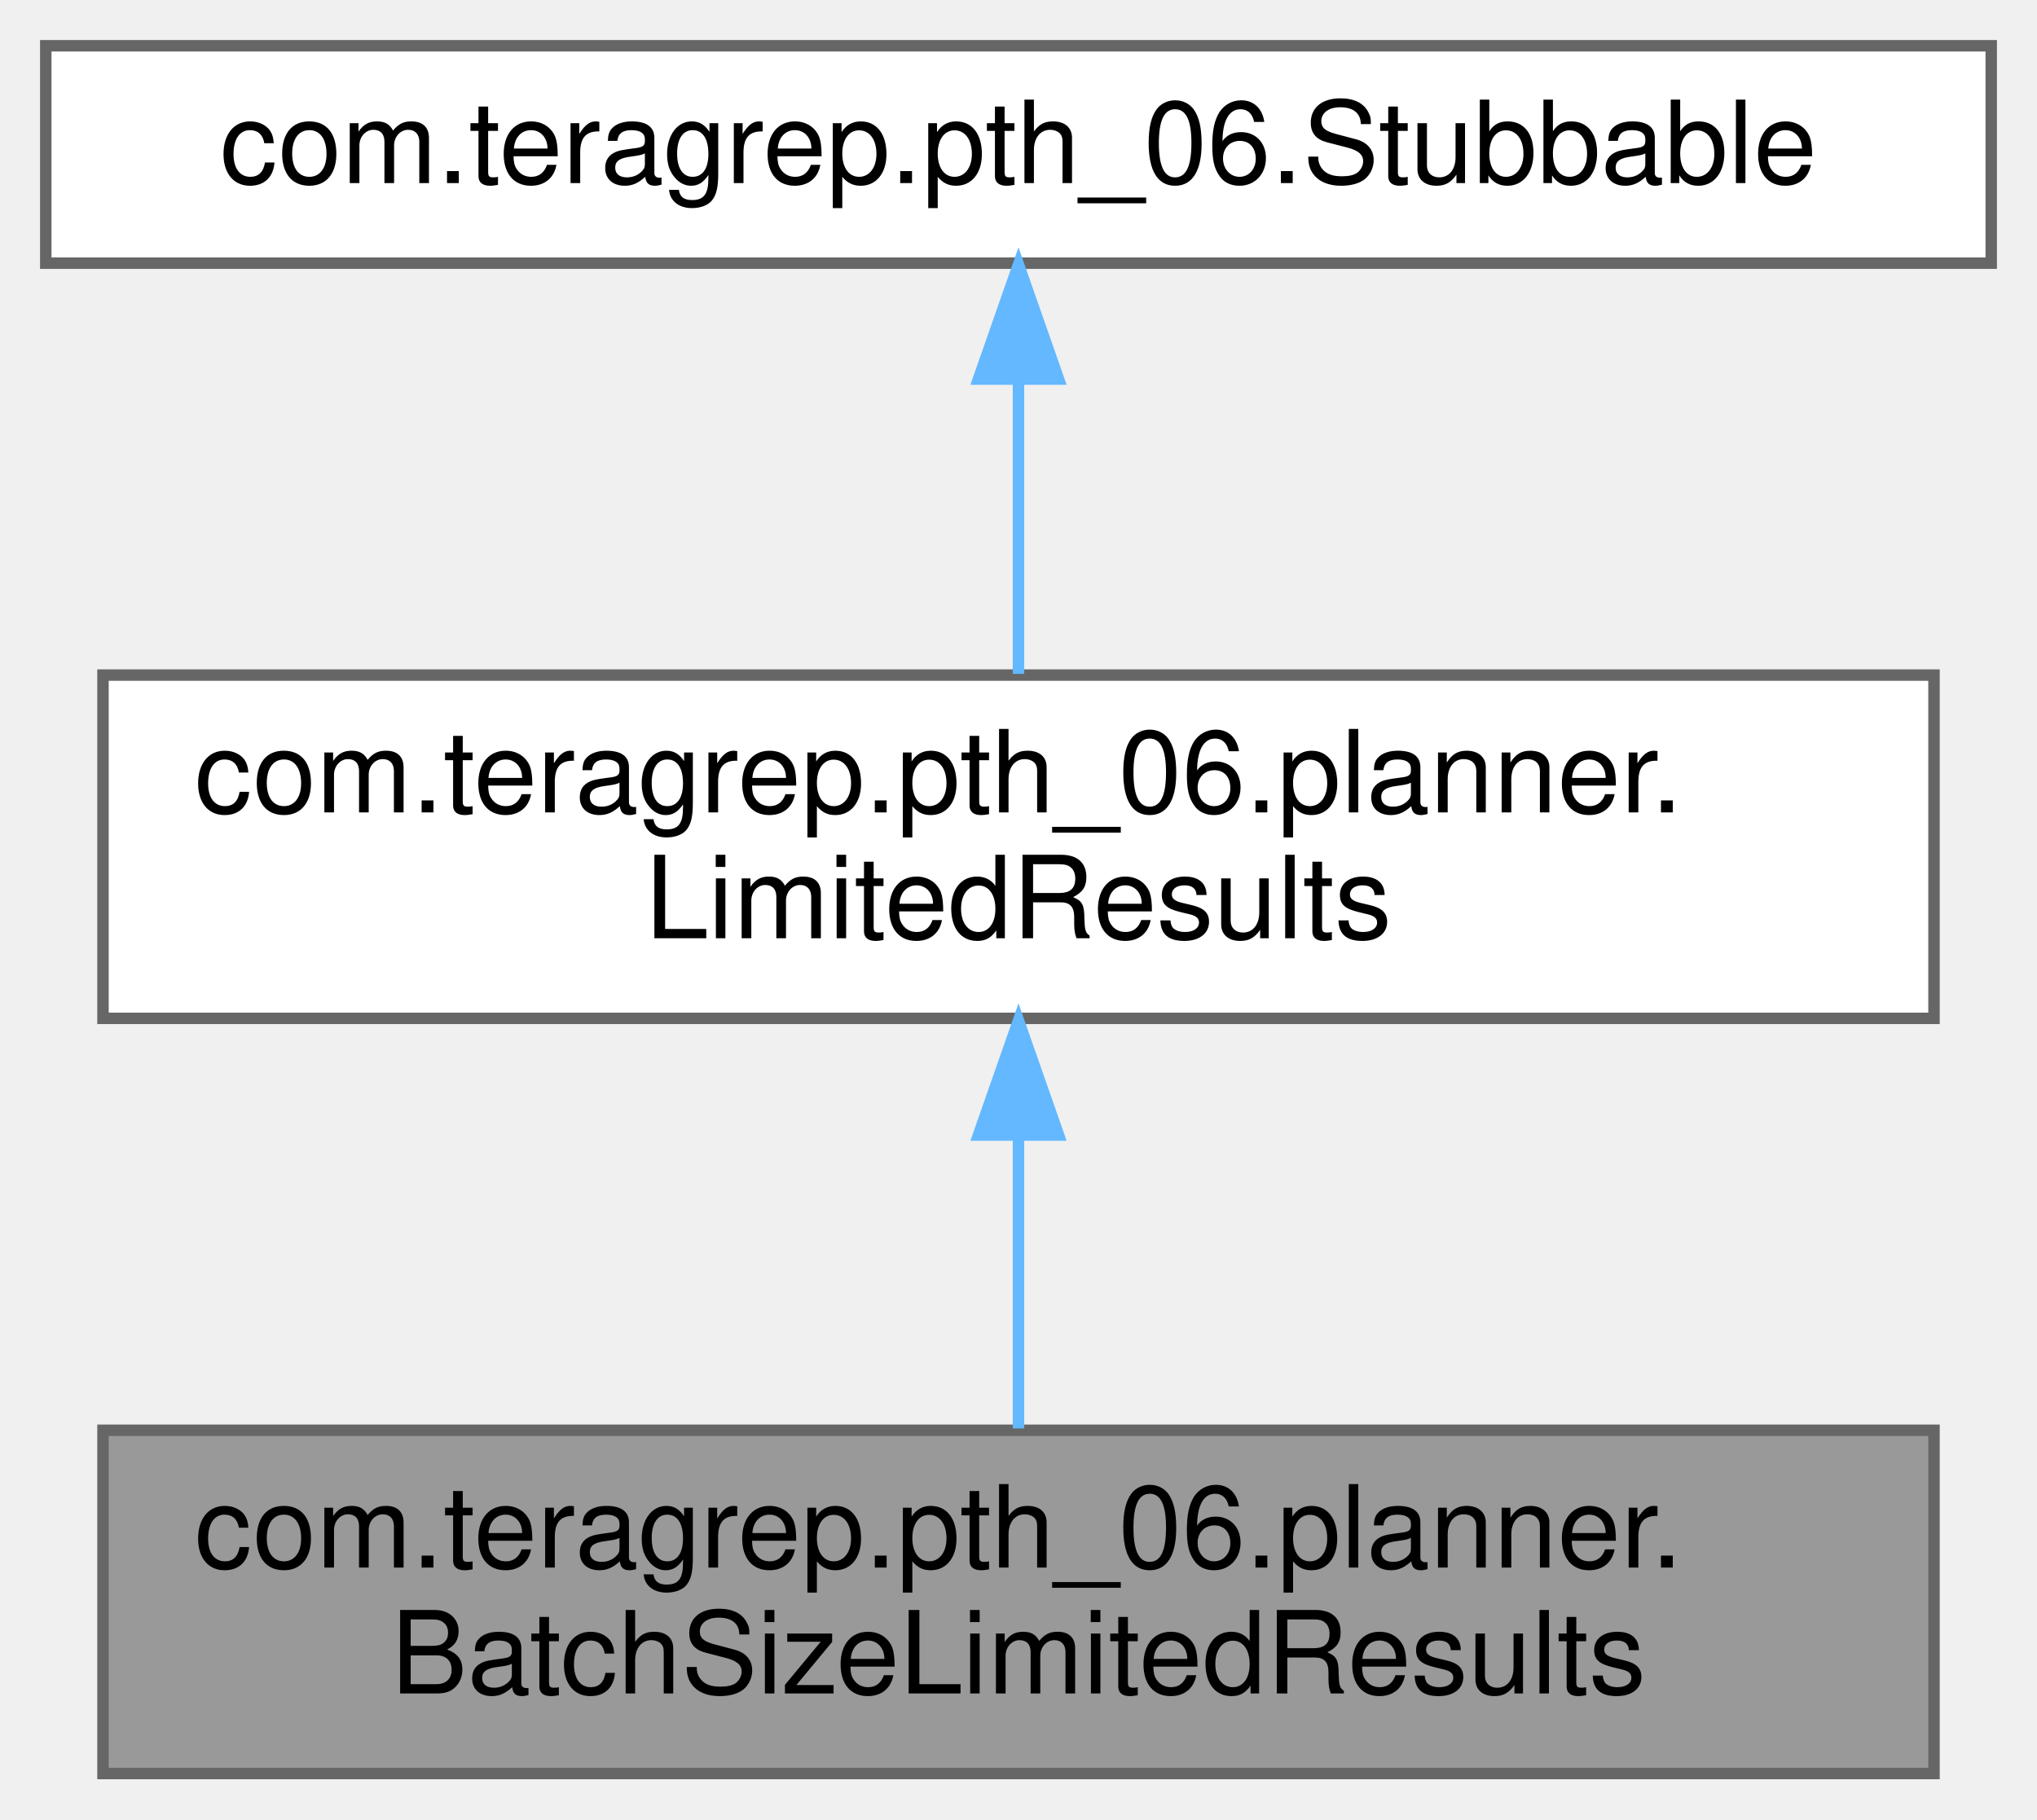
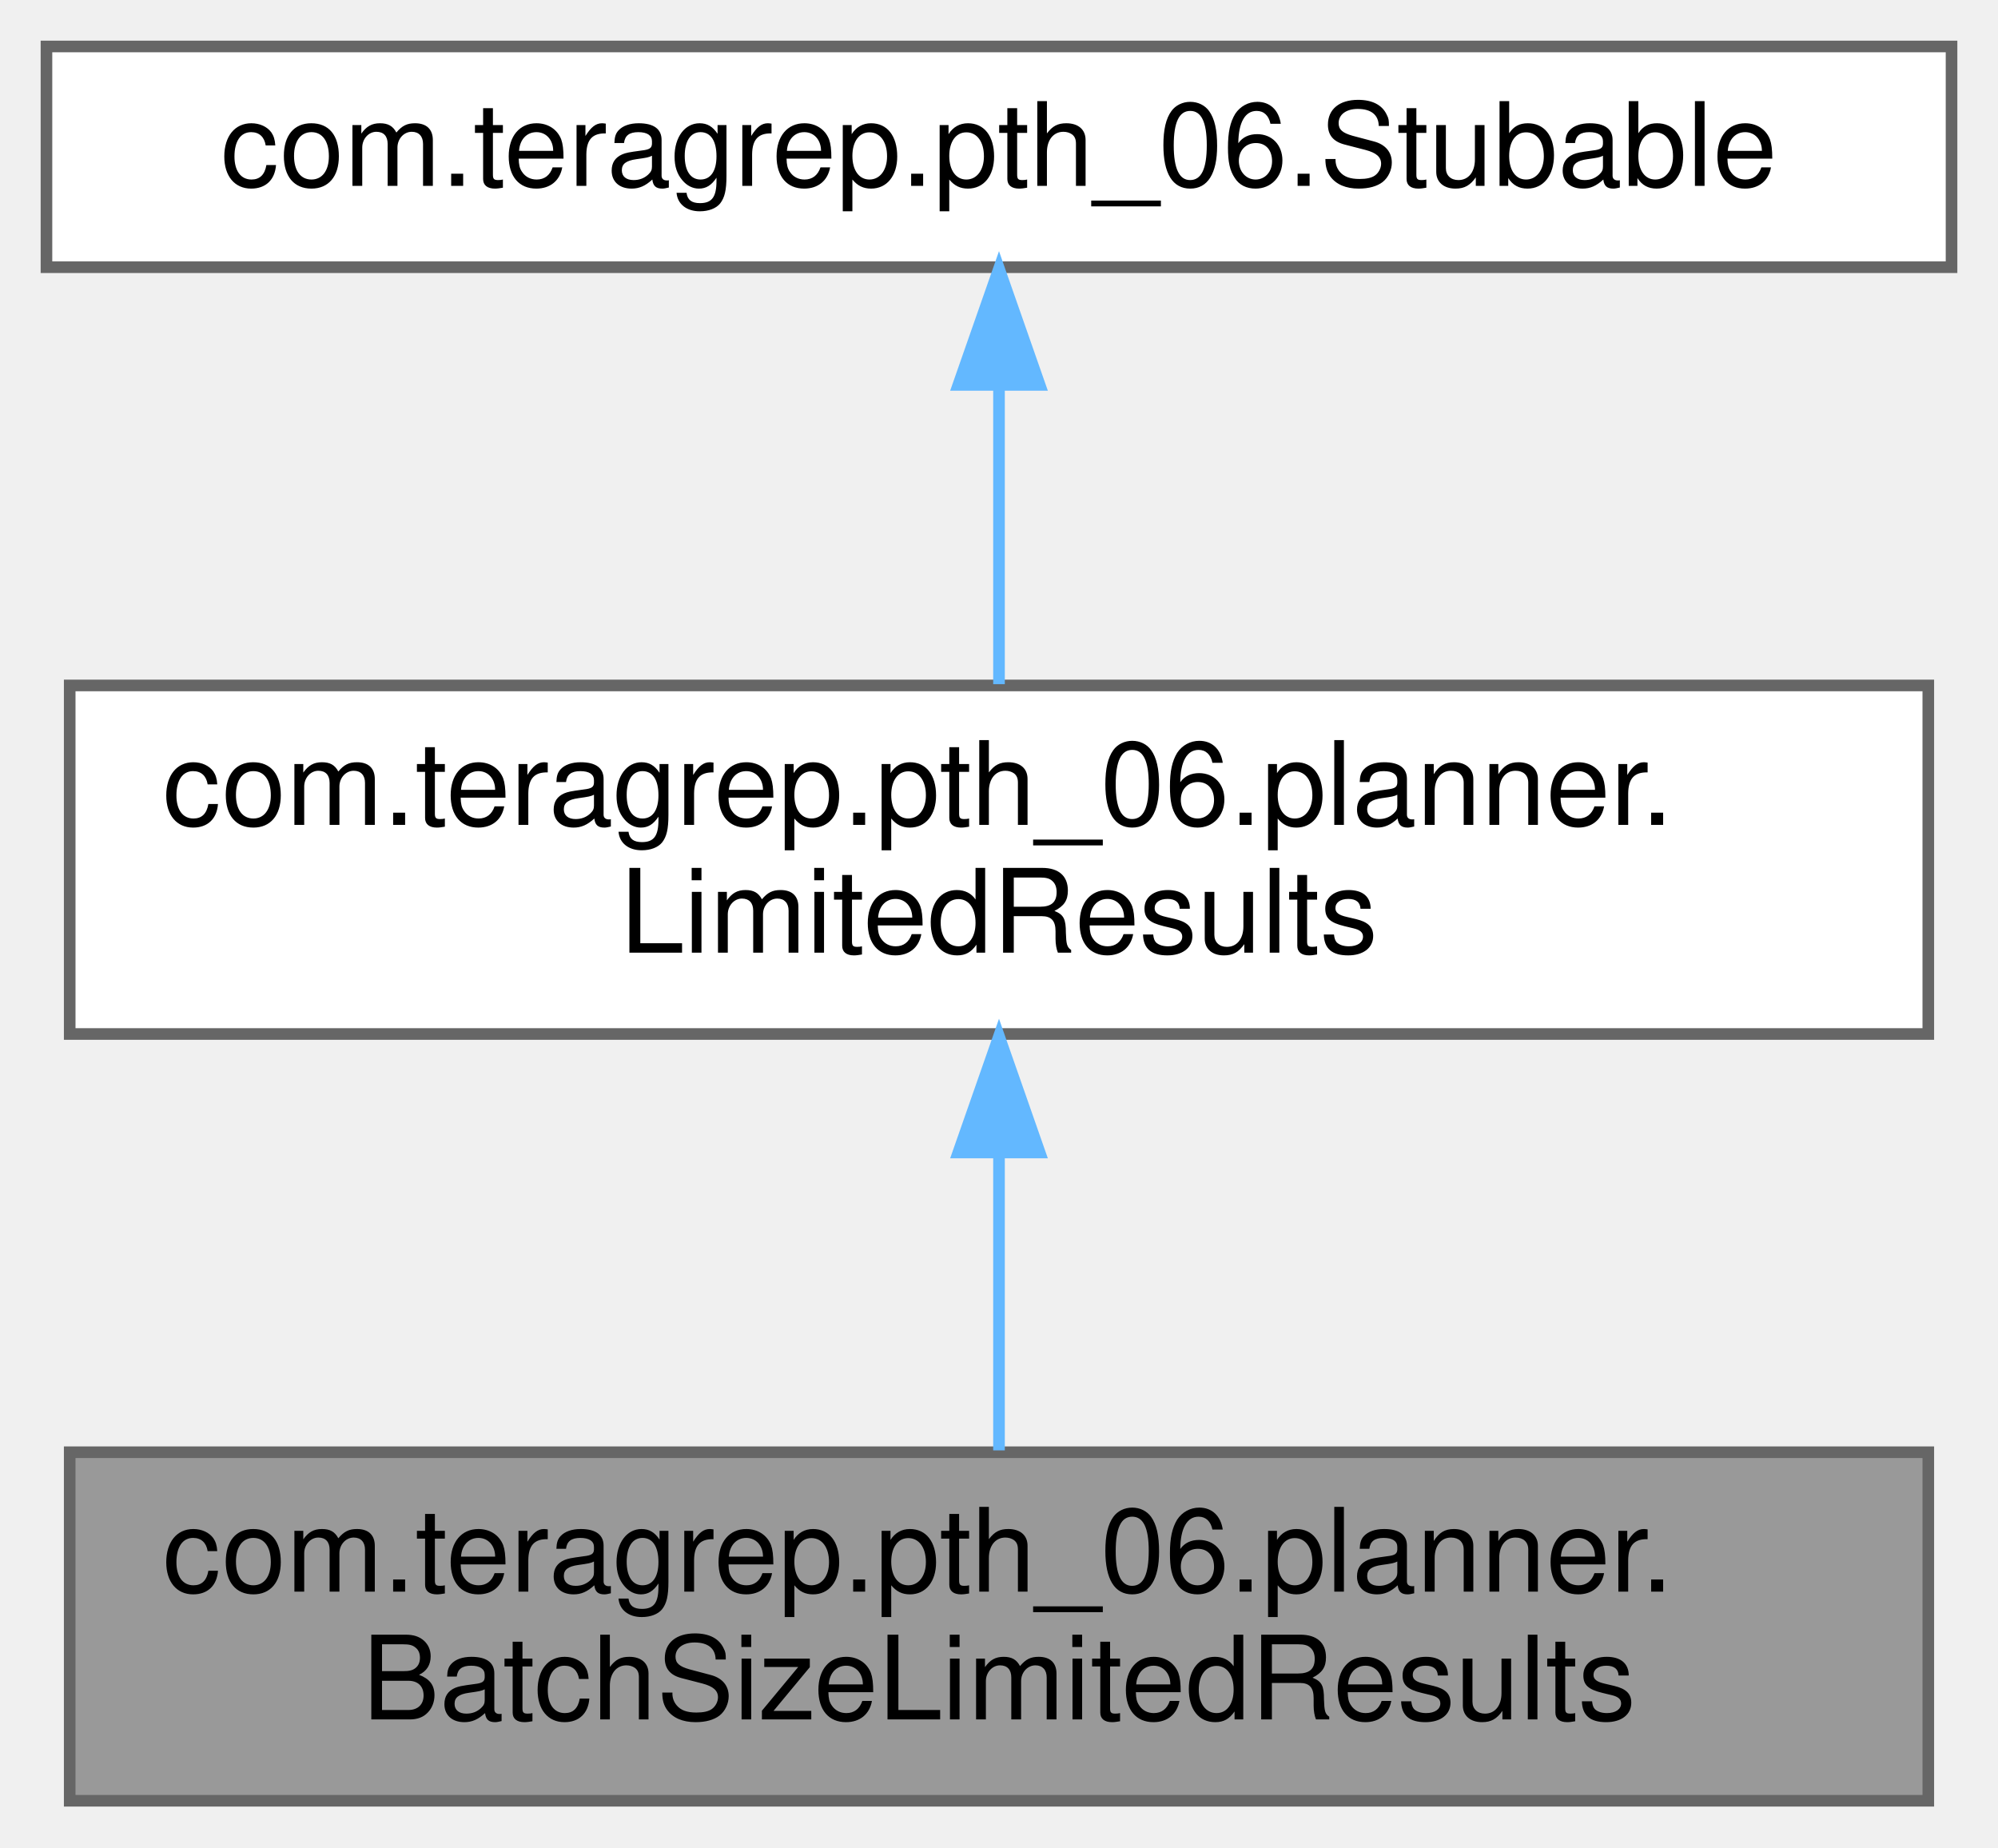
- <svg xmlns="http://www.w3.org/2000/svg" xmlns:xlink="http://www.w3.org/1999/xlink" width="178pt" height="159pt" viewBox="0.00 0.00 178.00 159.00">
+ <svg xmlns="http://www.w3.org/2000/svg" xmlns:xlink="http://www.w3.org/1999/xlink" width="172pt" height="159pt" viewBox="0.00 0.00 172.00 159.00">
  <g id="graph0" class="graph" transform="scale(1 1) rotate(0) translate(4 155)">
    <g id="Node000001" class="node">
      <g id="a_Node000001">
        <a xlink:title=" ">
-           <polygon fill="#999999" stroke="#666666" points="165,-30 5,-30 5,0 165,0 165,-30" />
-           <text text-anchor="start" x="13" y="-18" font-family="Helvetica,sans-Serif" font-size="10.00">com.teragrep.pth_06.planner.</text>
-           <text text-anchor="middle" x="85" y="-7" font-family="Helvetica,sans-Serif" font-size="10.00">BatchSizeLimitedResults</text>
+           <polygon fill="#999999" stroke="#666666" points="162,-30 2,-30 2,0 162,0 162,-30" />
+           <text text-anchor="start" x="10" y="-18" font-family="Helvetica,sans-Serif" font-size="10.00">com.teragrep.pth_06.planner.</text>
+           <text text-anchor="middle" x="82" y="-7" font-family="Helvetica,sans-Serif" font-size="10.00">BatchSizeLimitedResults</text>
        </a>
      </g>
    </g>
    <g id="Node000002" class="node">
      <g id="a_Node000002">
        <a xlink:href="interfacecom_1_1teragrep_1_1pth__06_1_1planner_1_1LimitedResults.html" target="_top" xlink:title=" ">
-           <polygon fill="white" stroke="#666666" points="165,-96 5,-96 5,-66 165,-66 165,-96" />
-           <text text-anchor="start" x="13" y="-84" font-family="Helvetica,sans-Serif" font-size="10.00">com.teragrep.pth_06.planner.</text>
-           <text text-anchor="middle" x="85" y="-73" font-family="Helvetica,sans-Serif" font-size="10.00">LimitedResults</text>
+           <polygon fill="white" stroke="#666666" points="162,-96 2,-96 2,-66 162,-66 162,-96" />
+           <text text-anchor="start" x="10" y="-84" font-family="Helvetica,sans-Serif" font-size="10.00">com.teragrep.pth_06.planner.</text>
+           <text text-anchor="middle" x="82" y="-73" font-family="Helvetica,sans-Serif" font-size="10.00">LimitedResults</text>
        </a>
      </g>
    </g>
    <g id="edge1_Node000001_Node000002" class="edge">
      <g id="a_edge1_Node000001_Node000002">
        <a xlink:title=" ">
-           <path fill="none" stroke="#63b8ff" d="M85,-55.54C85,-46.96 85,-37.61 85,-30.16" />
-           <polygon fill="#63b8ff" stroke="#63b8ff" points="81.5,-55.8 85,-65.8 88.5,-55.8 81.5,-55.8" />
+           <path fill="none" stroke="#63b8ff" d="M82,-55.54C82,-46.96 82,-37.61 82,-30.16" />
+           <polygon fill="#63b8ff" stroke="#63b8ff" points="78.5,-55.8 82,-65.8 85.5,-55.8 78.5,-55.8" />
        </a>
      </g>
    </g>
    <g id="Node000003" class="node">
      <g id="a_Node000003">
-         <a xlink:href="interfacecom_1_1teragrep_1_1pth__06_1_1Stubbable.html" target="_top" xlink:title=" ">
-           <polygon fill="white" stroke="#666666" points="170,-151 0,-151 0,-132 170,-132 170,-151" />
-           <text text-anchor="middle" x="85" y="-139" font-family="Helvetica,sans-Serif" font-size="10.00">com.teragrep.pth_06.Stubbable</text>
+         <a xlink:href="interfacecom_1_1teragrep_1_1pth__06_1_1Stubable.html" target="_top" xlink:title=" ">
+           <polygon fill="white" stroke="#666666" points="164,-151 0,-151 0,-132 164,-132 164,-151" />
+           <text text-anchor="middle" x="82" y="-139" font-family="Helvetica,sans-Serif" font-size="10.00">com.teragrep.pth_06.Stubable</text>
        </a>
      </g>
    </g>
    <g id="edge2_Node000002_Node000003" class="edge">
      <g id="a_edge2_Node000002_Node000003">
        <a xlink:title=" ">
-           <path fill="none" stroke="#63b8ff" d="M85,-121.65C85,-113.36 85,-103.78 85,-96.11" />
-           <polygon fill="#63b8ff" stroke="#63b8ff" points="81.5,-121.87 85,-131.87 88.5,-121.87 81.5,-121.87" />
+           <path fill="none" stroke="#63b8ff" d="M82,-121.65C82,-113.36 82,-103.78 82,-96.11" />
+           <polygon fill="#63b8ff" stroke="#63b8ff" points="78.5,-121.87 82,-131.87 85.5,-121.87 78.5,-121.87" />
        </a>
      </g>
    </g>
  </g>
</svg>
